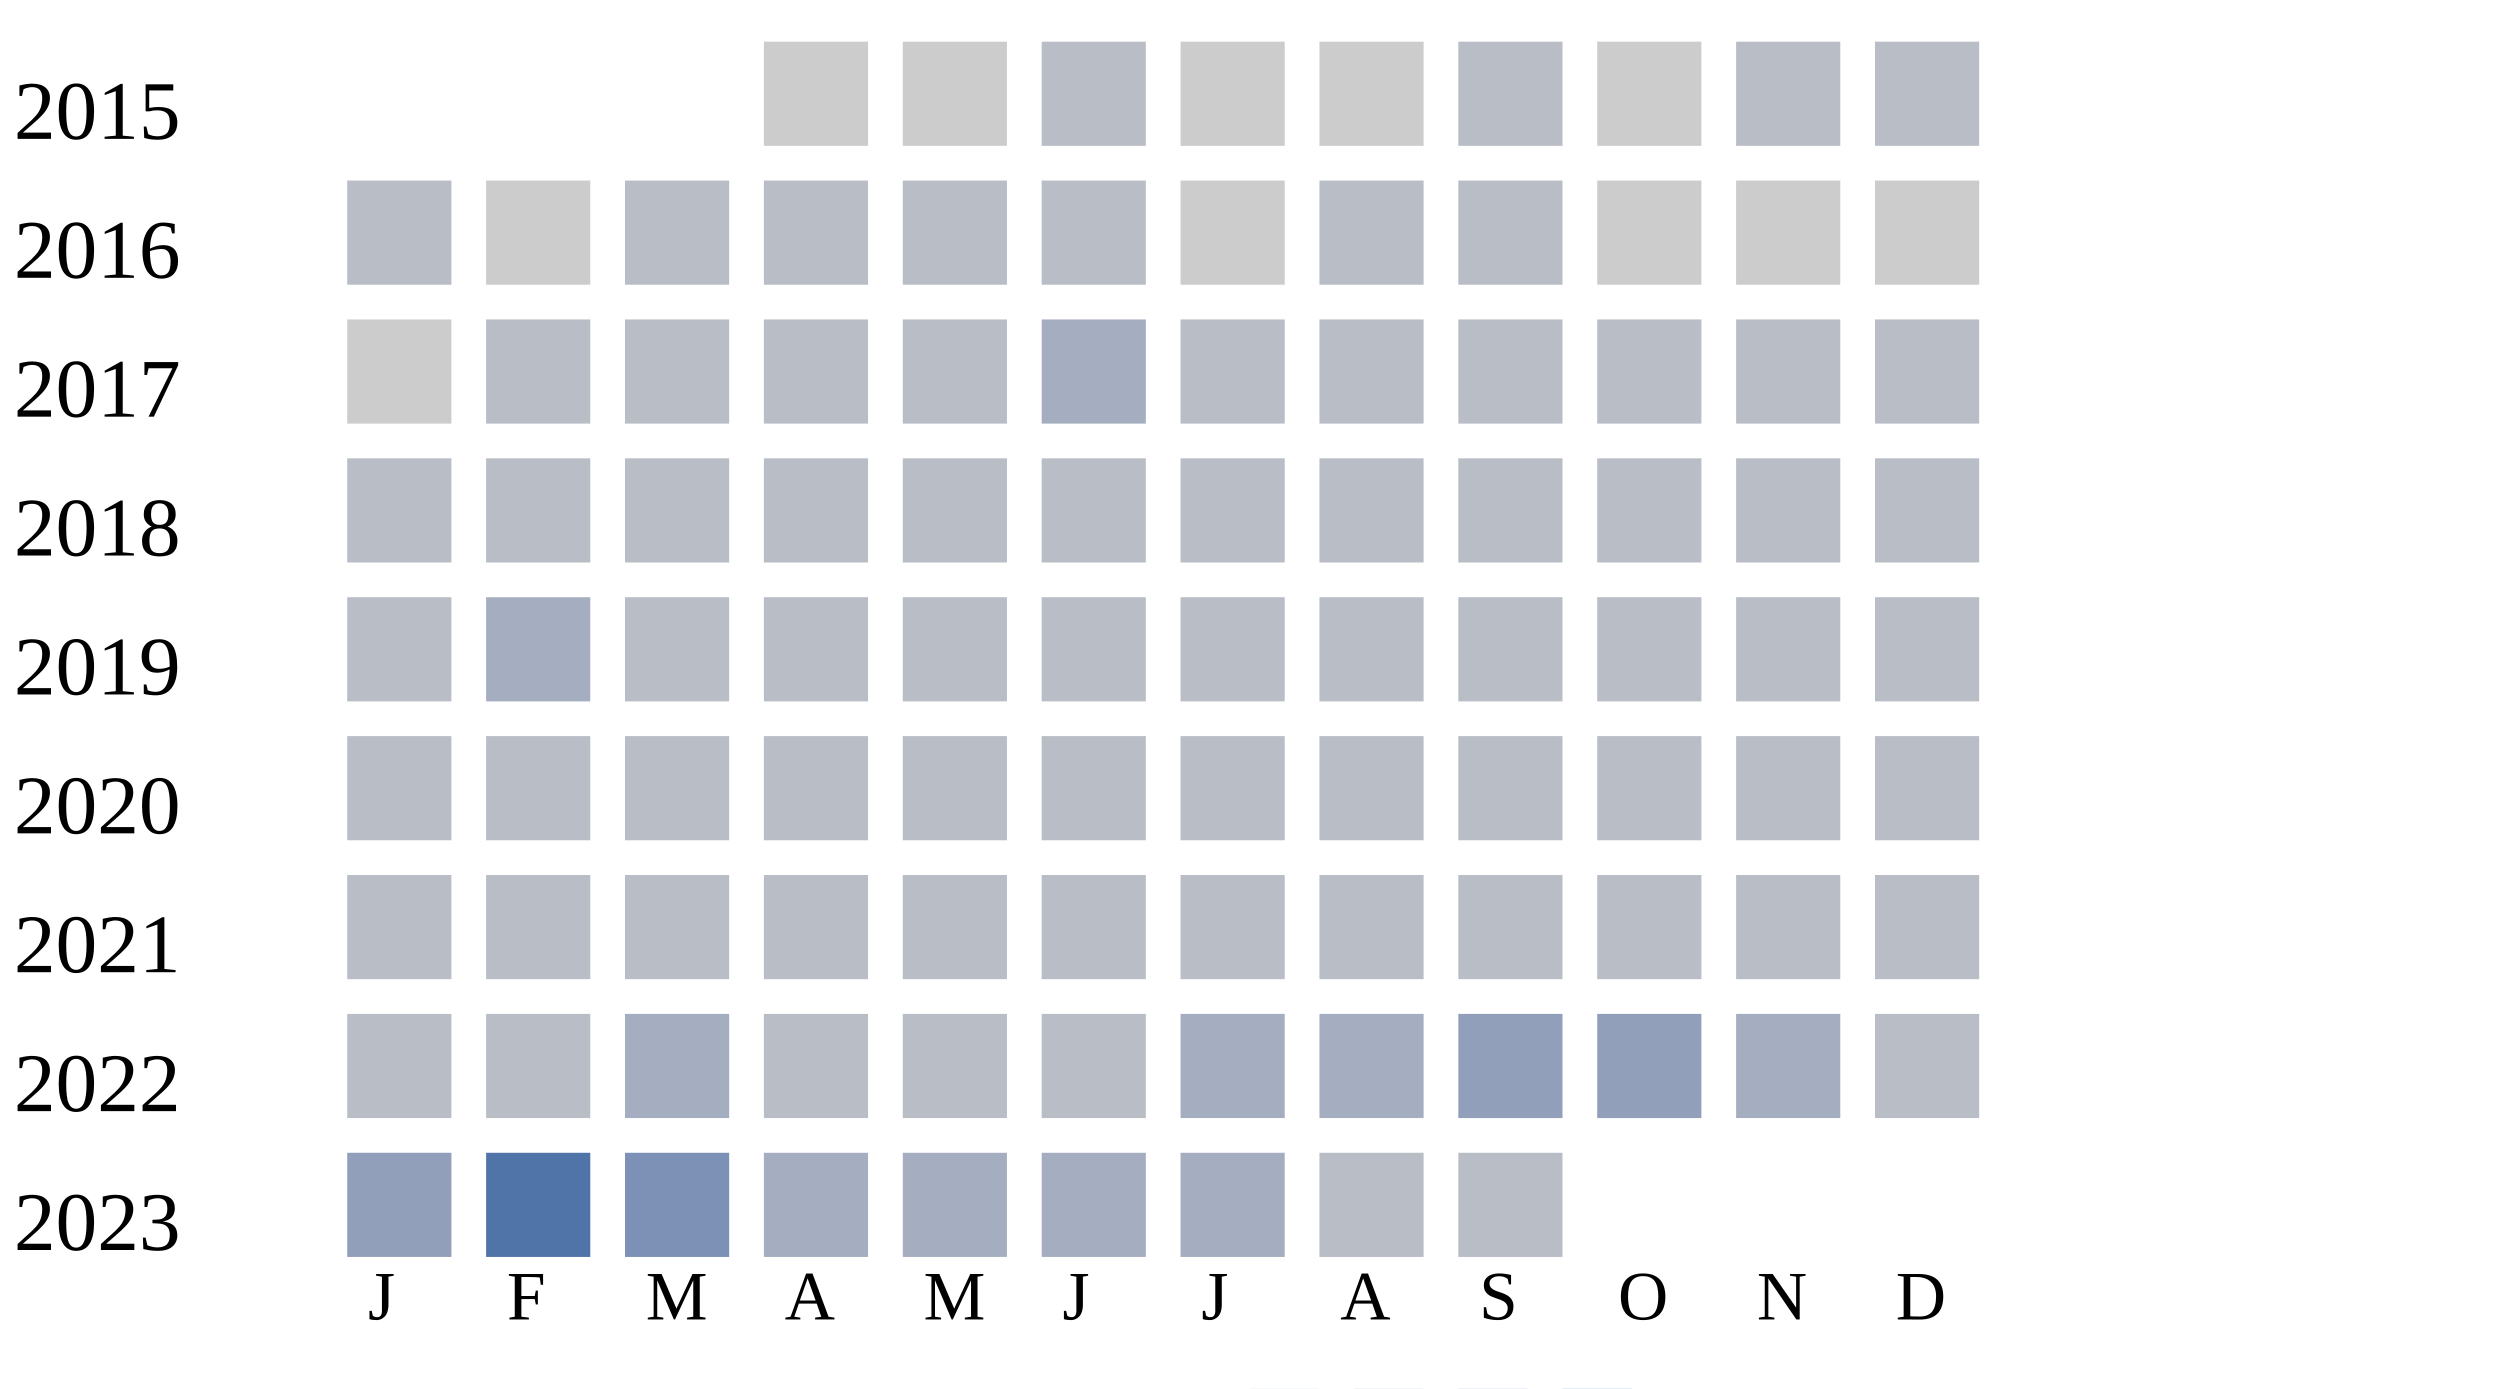
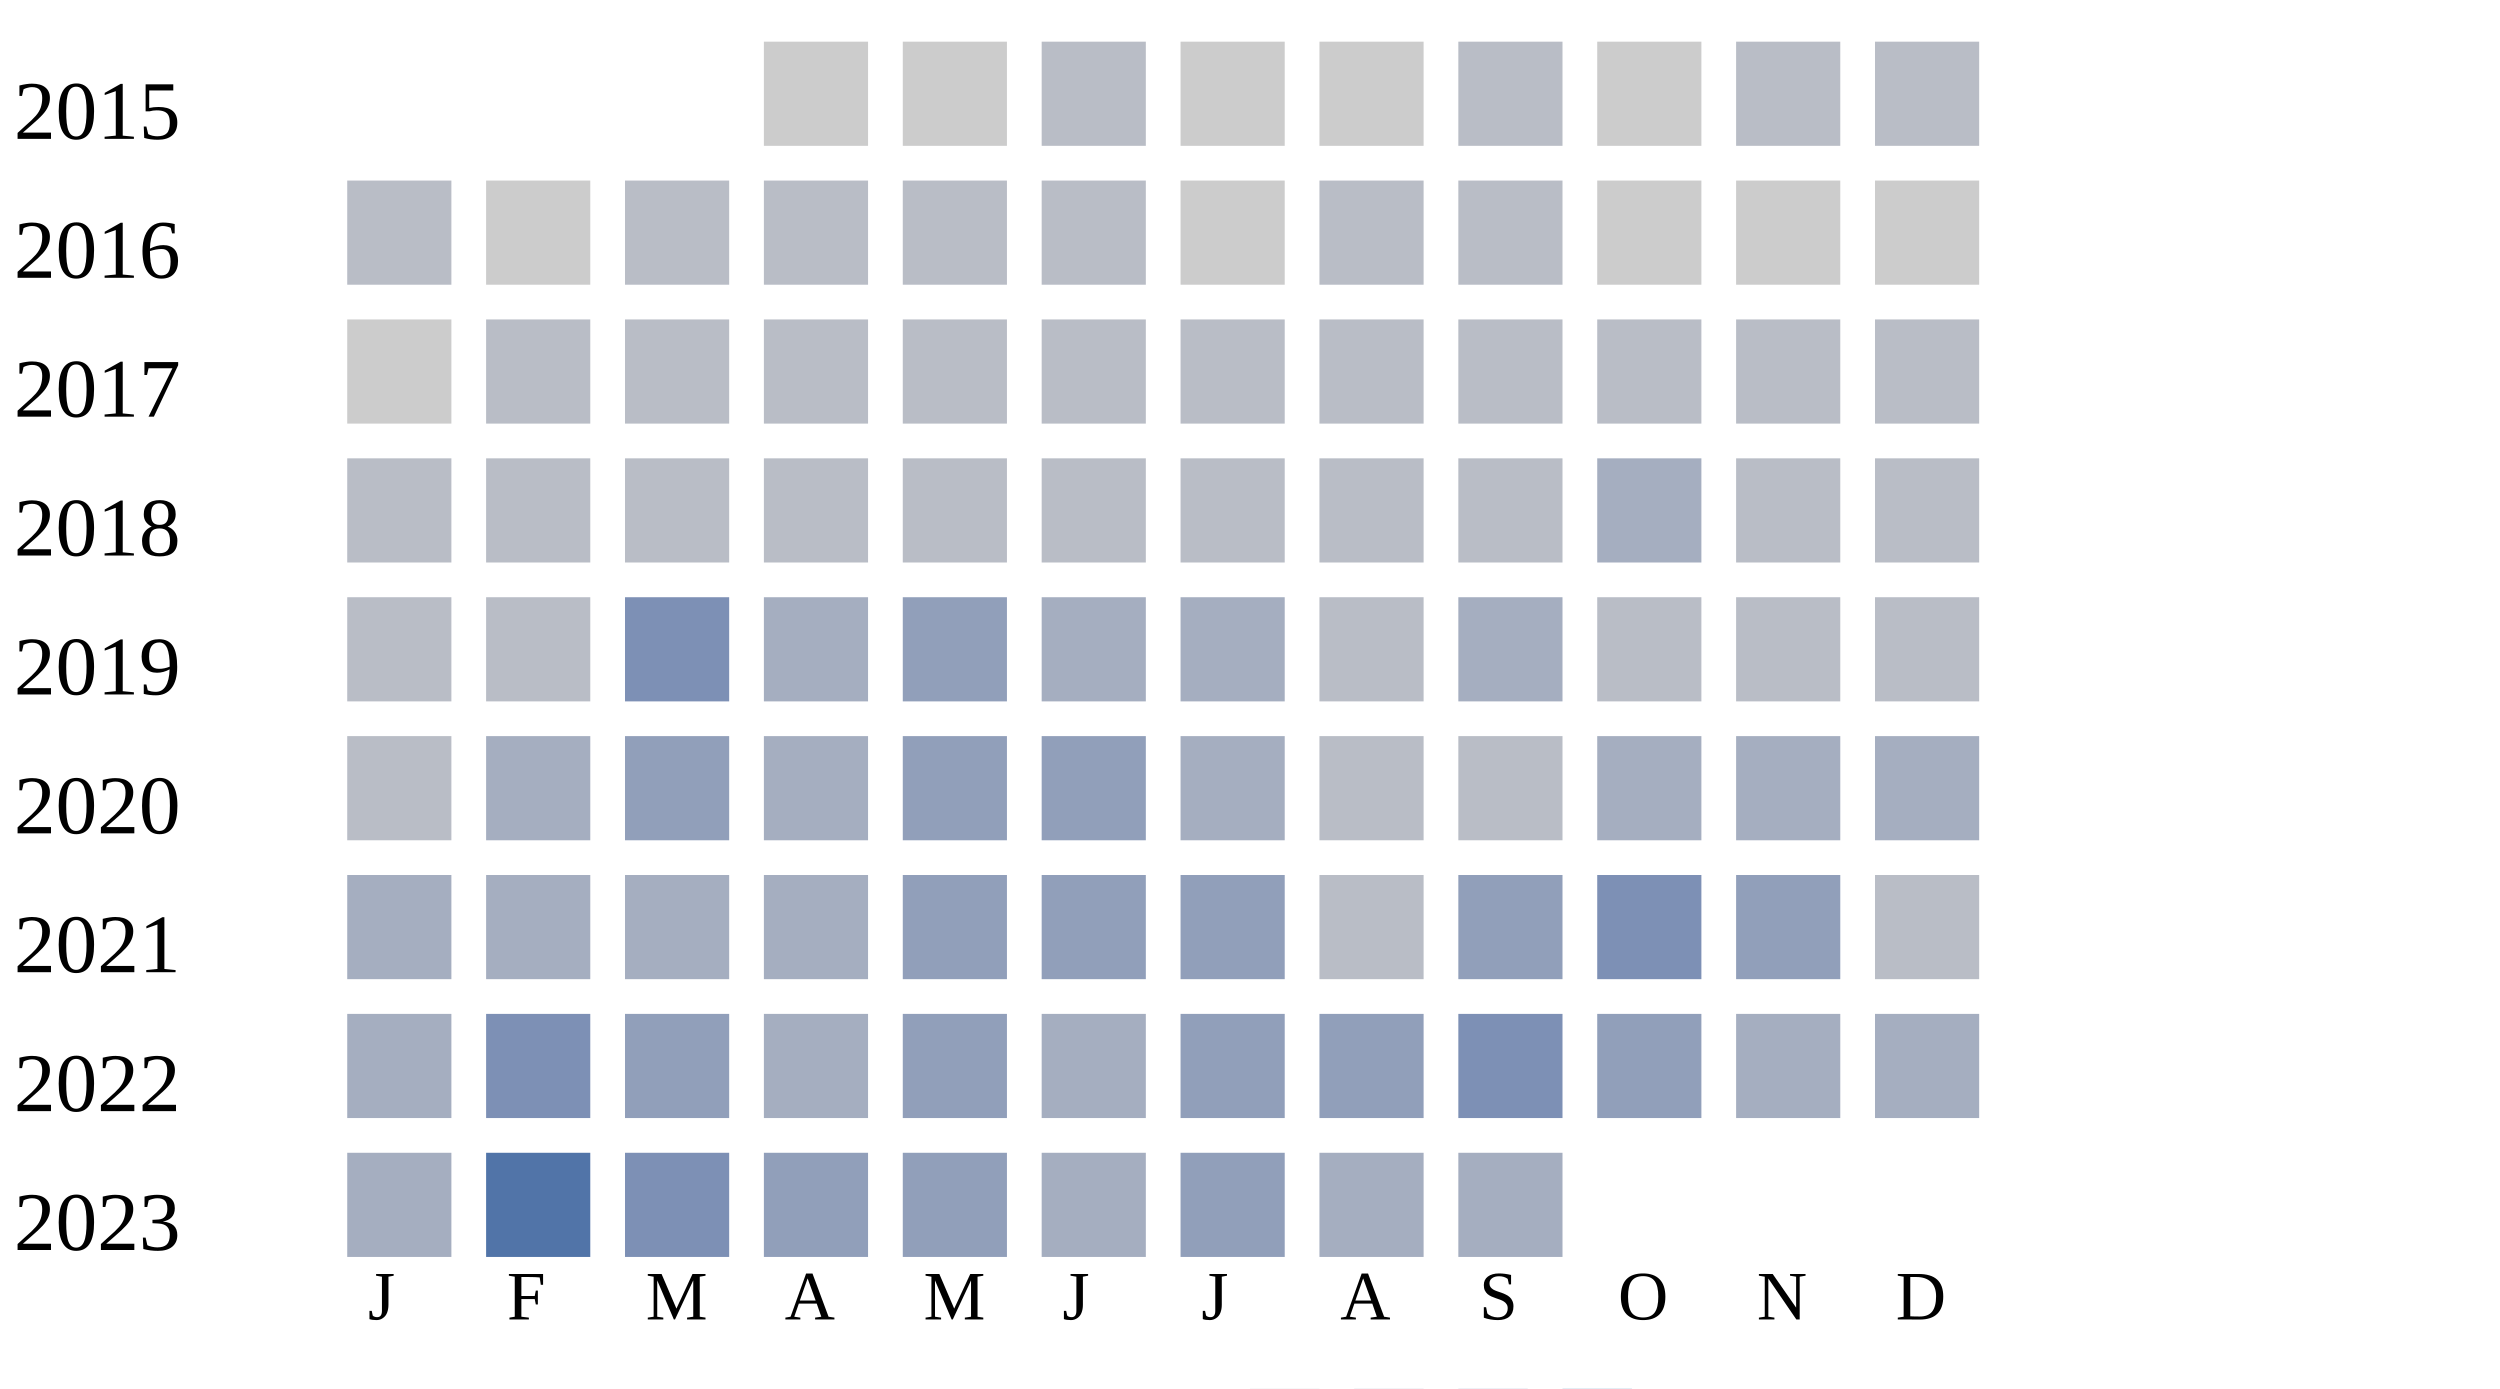
<svg xmlns="http://www.w3.org/2000/svg" width="360" height="200">
  <g transform="translate(0 0)">
    <text x="2" y="20">2015</text>
    <rect x="110" y="6" width="15" height="15" fill="#cccccc" />
    <rect x="130" y="6" width="15" height="15" fill="#cccccc" />
    <rect x="150" y="6" width="15" height="15" fill="#b9bdc6" />
    <rect x="170" y="6" width="15" height="15" fill="#cccccc" />
    <rect x="190" y="6" width="15" height="15" fill="#cccccc" />
    <rect x="210" y="6" width="15" height="15" fill="#b9bdc6" />
    <rect x="230" y="6" width="15" height="15" fill="#cccccc" />
    <rect x="250" y="6" width="15" height="15" fill="#b9bdc6" />
    <rect x="270" y="6" width="15" height="15" fill="#b9bdc6" />
  </g>
  <g transform="translate(0 20)">
    <text x="2" y="20">2016</text>
    <rect x="50" y="6" width="15" height="15" fill="#b9bdc6" />
    <rect x="70" y="6" width="15" height="15" fill="#cccccc" />
    <rect x="90" y="6" width="15" height="15" fill="#b9bdc6" />
    <rect x="110" y="6" width="15" height="15" fill="#b9bdc6" />
    <rect x="130" y="6" width="15" height="15" fill="#b9bdc6" />
    <rect x="150" y="6" width="15" height="15" fill="#b9bdc6" />
    <rect x="170" y="6" width="15" height="15" fill="#cccccc" />
    <rect x="190" y="6" width="15" height="15" fill="#b9bdc6" />
    <rect x="210" y="6" width="15" height="15" fill="#b9bdc6" />
    <rect x="230" y="6" width="15" height="15" fill="#cccccc" />
    <rect x="250" y="6" width="15" height="15" fill="#cccccc" />
    <rect x="270" y="6" width="15" height="15" fill="#cccccc" />
  </g>
  <g transform="translate(0 40)">
    <text x="2" y="20">2017</text>
    <rect x="50" y="6" width="15" height="15" fill="#cccccc" />
    <rect x="70" y="6" width="15" height="15" fill="#b9bdc6" />
    <rect x="90" y="6" width="15" height="15" fill="#b9bdc6" />
    <rect x="110" y="6" width="15" height="15" fill="#b9bdc6" />
    <rect x="130" y="6" width="15" height="15" fill="#b9bdc6" />
-     <rect x="150" y="6" width="15" height="15" fill="#a5aec0" />
+     <rect x="150" y="6" width="15" height="15" fill="#b9bdc6" />
    <rect x="170" y="6" width="15" height="15" fill="#b9bdc6" />
    <rect x="190" y="6" width="15" height="15" fill="#b9bdc6" />
    <rect x="210" y="6" width="15" height="15" fill="#b9bdc6" />
    <rect x="230" y="6" width="15" height="15" fill="#b9bdc6" />
    <rect x="250" y="6" width="15" height="15" fill="#b9bdc6" />
    <rect x="270" y="6" width="15" height="15" fill="#b9bdc6" />
  </g>
  <g transform="translate(0 60)">
    <text x="2" y="20">2018</text>
    <rect x="50" y="6" width="15" height="15" fill="#b9bdc6" />
    <rect x="70" y="6" width="15" height="15" fill="#b9bdc6" />
    <rect x="90" y="6" width="15" height="15" fill="#b9bdc6" />
    <rect x="110" y="6" width="15" height="15" fill="#b9bdc6" />
    <rect x="130" y="6" width="15" height="15" fill="#b9bdc6" />
    <rect x="150" y="6" width="15" height="15" fill="#b9bdc6" />
    <rect x="170" y="6" width="15" height="15" fill="#b9bdc6" />
    <rect x="190" y="6" width="15" height="15" fill="#b9bdc6" />
    <rect x="210" y="6" width="15" height="15" fill="#b9bdc6" />
-     <rect x="230" y="6" width="15" height="15" fill="#b9bdc6" />
+     <rect x="230" y="6" width="15" height="15" fill="#a5aec0" />
    <rect x="250" y="6" width="15" height="15" fill="#b9bdc6" />
    <rect x="270" y="6" width="15" height="15" fill="#b9bdc6" />
  </g>
  <g transform="translate(0 80)">
    <text x="2" y="20">2019</text>
    <rect x="50" y="6" width="15" height="15" fill="#b9bdc6" />
-     <rect x="70" y="6" width="15" height="15" fill="#a5aec0" />
-     <rect x="90" y="6" width="15" height="15" fill="#b9bdc6" />
-     <rect x="110" y="6" width="15" height="15" fill="#b9bdc6" />
-     <rect x="130" y="6" width="15" height="15" fill="#b9bdc6" />
-     <rect x="150" y="6" width="15" height="15" fill="#b9bdc6" />
-     <rect x="170" y="6" width="15" height="15" fill="#b9bdc6" />
+     <rect x="70" y="6" width="15" height="15" fill="#b9bdc6" />
+     <rect x="90" y="6" width="15" height="15" fill="#7d90b5" />
+     <rect x="110" y="6" width="15" height="15" fill="#a5aec0" />
+     <rect x="130" y="6" width="15" height="15" fill="#919fba" />
+     <rect x="150" y="6" width="15" height="15" fill="#a5aec0" />
+     <rect x="170" y="6" width="15" height="15" fill="#a5aec0" />
    <rect x="190" y="6" width="15" height="15" fill="#b9bdc6" />
-     <rect x="210" y="6" width="15" height="15" fill="#b9bdc6" />
+     <rect x="210" y="6" width="15" height="15" fill="#a5aec0" />
    <rect x="230" y="6" width="15" height="15" fill="#b9bdc6" />
    <rect x="250" y="6" width="15" height="15" fill="#b9bdc6" />
    <rect x="270" y="6" width="15" height="15" fill="#b9bdc6" />
  </g>
  <g transform="translate(0 100)">
    <text x="2" y="20">2020</text>
    <rect x="50" y="6" width="15" height="15" fill="#b9bdc6" />
-     <rect x="70" y="6" width="15" height="15" fill="#b9bdc6" />
-     <rect x="90" y="6" width="15" height="15" fill="#b9bdc6" />
-     <rect x="110" y="6" width="15" height="15" fill="#b9bdc6" />
-     <rect x="130" y="6" width="15" height="15" fill="#b9bdc6" />
-     <rect x="150" y="6" width="15" height="15" fill="#b9bdc6" />
-     <rect x="170" y="6" width="15" height="15" fill="#b9bdc6" />
+     <rect x="70" y="6" width="15" height="15" fill="#a5aec0" />
+     <rect x="90" y="6" width="15" height="15" fill="#919fba" />
+     <rect x="110" y="6" width="15" height="15" fill="#a5aec0" />
+     <rect x="130" y="6" width="15" height="15" fill="#919fba" />
+     <rect x="150" y="6" width="15" height="15" fill="#919fba" />
+     <rect x="170" y="6" width="15" height="15" fill="#a5aec0" />
    <rect x="190" y="6" width="15" height="15" fill="#b9bdc6" />
    <rect x="210" y="6" width="15" height="15" fill="#b9bdc6" />
-     <rect x="230" y="6" width="15" height="15" fill="#b9bdc6" />
-     <rect x="250" y="6" width="15" height="15" fill="#b9bdc6" />
-     <rect x="270" y="6" width="15" height="15" fill="#b9bdc6" />
+     <rect x="230" y="6" width="15" height="15" fill="#a5aec0" />
+     <rect x="250" y="6" width="15" height="15" fill="#a5aec0" />
+     <rect x="270" y="6" width="15" height="15" fill="#a5aec0" />
  </g>
  <g transform="translate(0 120)">
    <text x="2" y="20">2021</text>
-     <rect x="50" y="6" width="15" height="15" fill="#b9bdc6" />
-     <rect x="70" y="6" width="15" height="15" fill="#b9bdc6" />
-     <rect x="90" y="6" width="15" height="15" fill="#b9bdc6" />
-     <rect x="110" y="6" width="15" height="15" fill="#b9bdc6" />
-     <rect x="130" y="6" width="15" height="15" fill="#b9bdc6" />
-     <rect x="150" y="6" width="15" height="15" fill="#b9bdc6" />
-     <rect x="170" y="6" width="15" height="15" fill="#b9bdc6" />
+     <rect x="50" y="6" width="15" height="15" fill="#a5aec0" />
+     <rect x="70" y="6" width="15" height="15" fill="#a5aec0" />
+     <rect x="90" y="6" width="15" height="15" fill="#a5aec0" />
+     <rect x="110" y="6" width="15" height="15" fill="#a5aec0" />
+     <rect x="130" y="6" width="15" height="15" fill="#919fba" />
+     <rect x="150" y="6" width="15" height="15" fill="#919fba" />
+     <rect x="170" y="6" width="15" height="15" fill="#919fba" />
    <rect x="190" y="6" width="15" height="15" fill="#b9bdc6" />
-     <rect x="210" y="6" width="15" height="15" fill="#b9bdc6" />
-     <rect x="230" y="6" width="15" height="15" fill="#b9bdc6" />
-     <rect x="250" y="6" width="15" height="15" fill="#b9bdc6" />
+     <rect x="210" y="6" width="15" height="15" fill="#919fba" />
+     <rect x="230" y="6" width="15" height="15" fill="#7d90b5" />
+     <rect x="250" y="6" width="15" height="15" fill="#919fba" />
    <rect x="270" y="6" width="15" height="15" fill="#b9bdc6" />
  </g>
  <g transform="translate(0 140)">
    <text x="2" y="20">2022</text>
-     <rect x="50" y="6" width="15" height="15" fill="#b9bdc6" />
-     <rect x="70" y="6" width="15" height="15" fill="#b9bdc6" />
-     <rect x="90" y="6" width="15" height="15" fill="#a5aec0" />
-     <rect x="110" y="6" width="15" height="15" fill="#b9bdc6" />
-     <rect x="130" y="6" width="15" height="15" fill="#b9bdc6" />
-     <rect x="150" y="6" width="15" height="15" fill="#b9bdc6" />
-     <rect x="170" y="6" width="15" height="15" fill="#a5aec0" />
-     <rect x="190" y="6" width="15" height="15" fill="#a5aec0" />
-     <rect x="210" y="6" width="15" height="15" fill="#919fba" />
+     <rect x="50" y="6" width="15" height="15" fill="#a5aec0" />
+     <rect x="70" y="6" width="15" height="15" fill="#7d90b5" />
+     <rect x="90" y="6" width="15" height="15" fill="#919fba" />
+     <rect x="110" y="6" width="15" height="15" fill="#a5aec0" />
+     <rect x="130" y="6" width="15" height="15" fill="#919fba" />
+     <rect x="150" y="6" width="15" height="15" fill="#a5aec0" />
+     <rect x="170" y="6" width="15" height="15" fill="#919fba" />
+     <rect x="190" y="6" width="15" height="15" fill="#919fba" />
+     <rect x="210" y="6" width="15" height="15" fill="#7d90b5" />
    <rect x="230" y="6" width="15" height="15" fill="#919fba" />
    <rect x="250" y="6" width="15" height="15" fill="#a5aec0" />
-     <rect x="270" y="6" width="15" height="15" fill="#b9bdc6" />
+     <rect x="270" y="6" width="15" height="15" fill="#a5aec0" />
  </g>
  <g transform="translate(0 160)">
    <text x="2" y="20">2023</text>
-     <rect x="50" y="6" width="15" height="15" fill="#919fba" />
+     <rect x="50" y="6" width="15" height="15" fill="#a5aec0" />
    <rect x="70" y="6" width="15" height="15" fill="#5174a8" />
    <rect x="90" y="6" width="15" height="15" fill="#7d90b5" />
-     <rect x="110" y="6" width="15" height="15" fill="#a5aec0" />
-     <rect x="130" y="6" width="15" height="15" fill="#a5aec0" />
+     <rect x="110" y="6" width="15" height="15" fill="#919fba" />
+     <rect x="130" y="6" width="15" height="15" fill="#919fba" />
    <rect x="150" y="6" width="15" height="15" fill="#a5aec0" />
-     <rect x="170" y="6" width="15" height="15" fill="#a5aec0" />
-     <rect x="190" y="6" width="15" height="15" fill="#b9bdc6" />
-     <rect x="210" y="6" width="15" height="15" fill="#b9bdc6" />
+     <rect x="170" y="6" width="15" height="15" fill="#919fba" />
+     <rect x="190" y="6" width="15" height="15" fill="#a5aec0" />
+     <rect x="210" y="6" width="15" height="15" fill="#a5aec0" />
  </g>
  <text style="font-size: 10px; text-align: center" x="53" y="190">J</text>
  <text style="font-size: 10px; text-align: center" x="73" y="190">F</text>
  <text style="font-size: 10px; text-align: center" x="93" y="190">M</text>
  <text style="font-size: 10px; text-align: center" x="113" y="190">A</text>
  <text style="font-size: 10px; text-align: center" x="133" y="190">M</text>
  <text style="font-size: 10px; text-align: center" x="153" y="190">J</text>
  <text style="font-size: 10px; text-align: center" x="173" y="190">J</text>
  <text style="font-size: 10px; text-align: center" x="193" y="190">A</text>
  <text style="font-size: 10px; text-align: center" x="213" y="190">S</text>
  <text style="font-size: 10px; text-align: center" x="233" y="190">O</text>
  <text style="font-size: 10px; text-align: center" x="253" y="190">N</text>
  <text style="font-size: 10px; text-align: center" x="273" y="190">D</text>
  <text style="font-size: 10px;" x="155" y="209">Less</text>
  <rect fill="#b9bdc6" width="10" height="10" x="180" y="200" />
  <rect fill="#919fba" width="10" height="10" x="195" y="200" />
  <rect fill="#6882ae" width="10" height="10" x="210" y="200" />
  <rect fill="#005a9c" width="10" height="10" x="225" y="200" />
  <text x="240" y="209" style="font-size: 10px;">More</text>
</svg>
